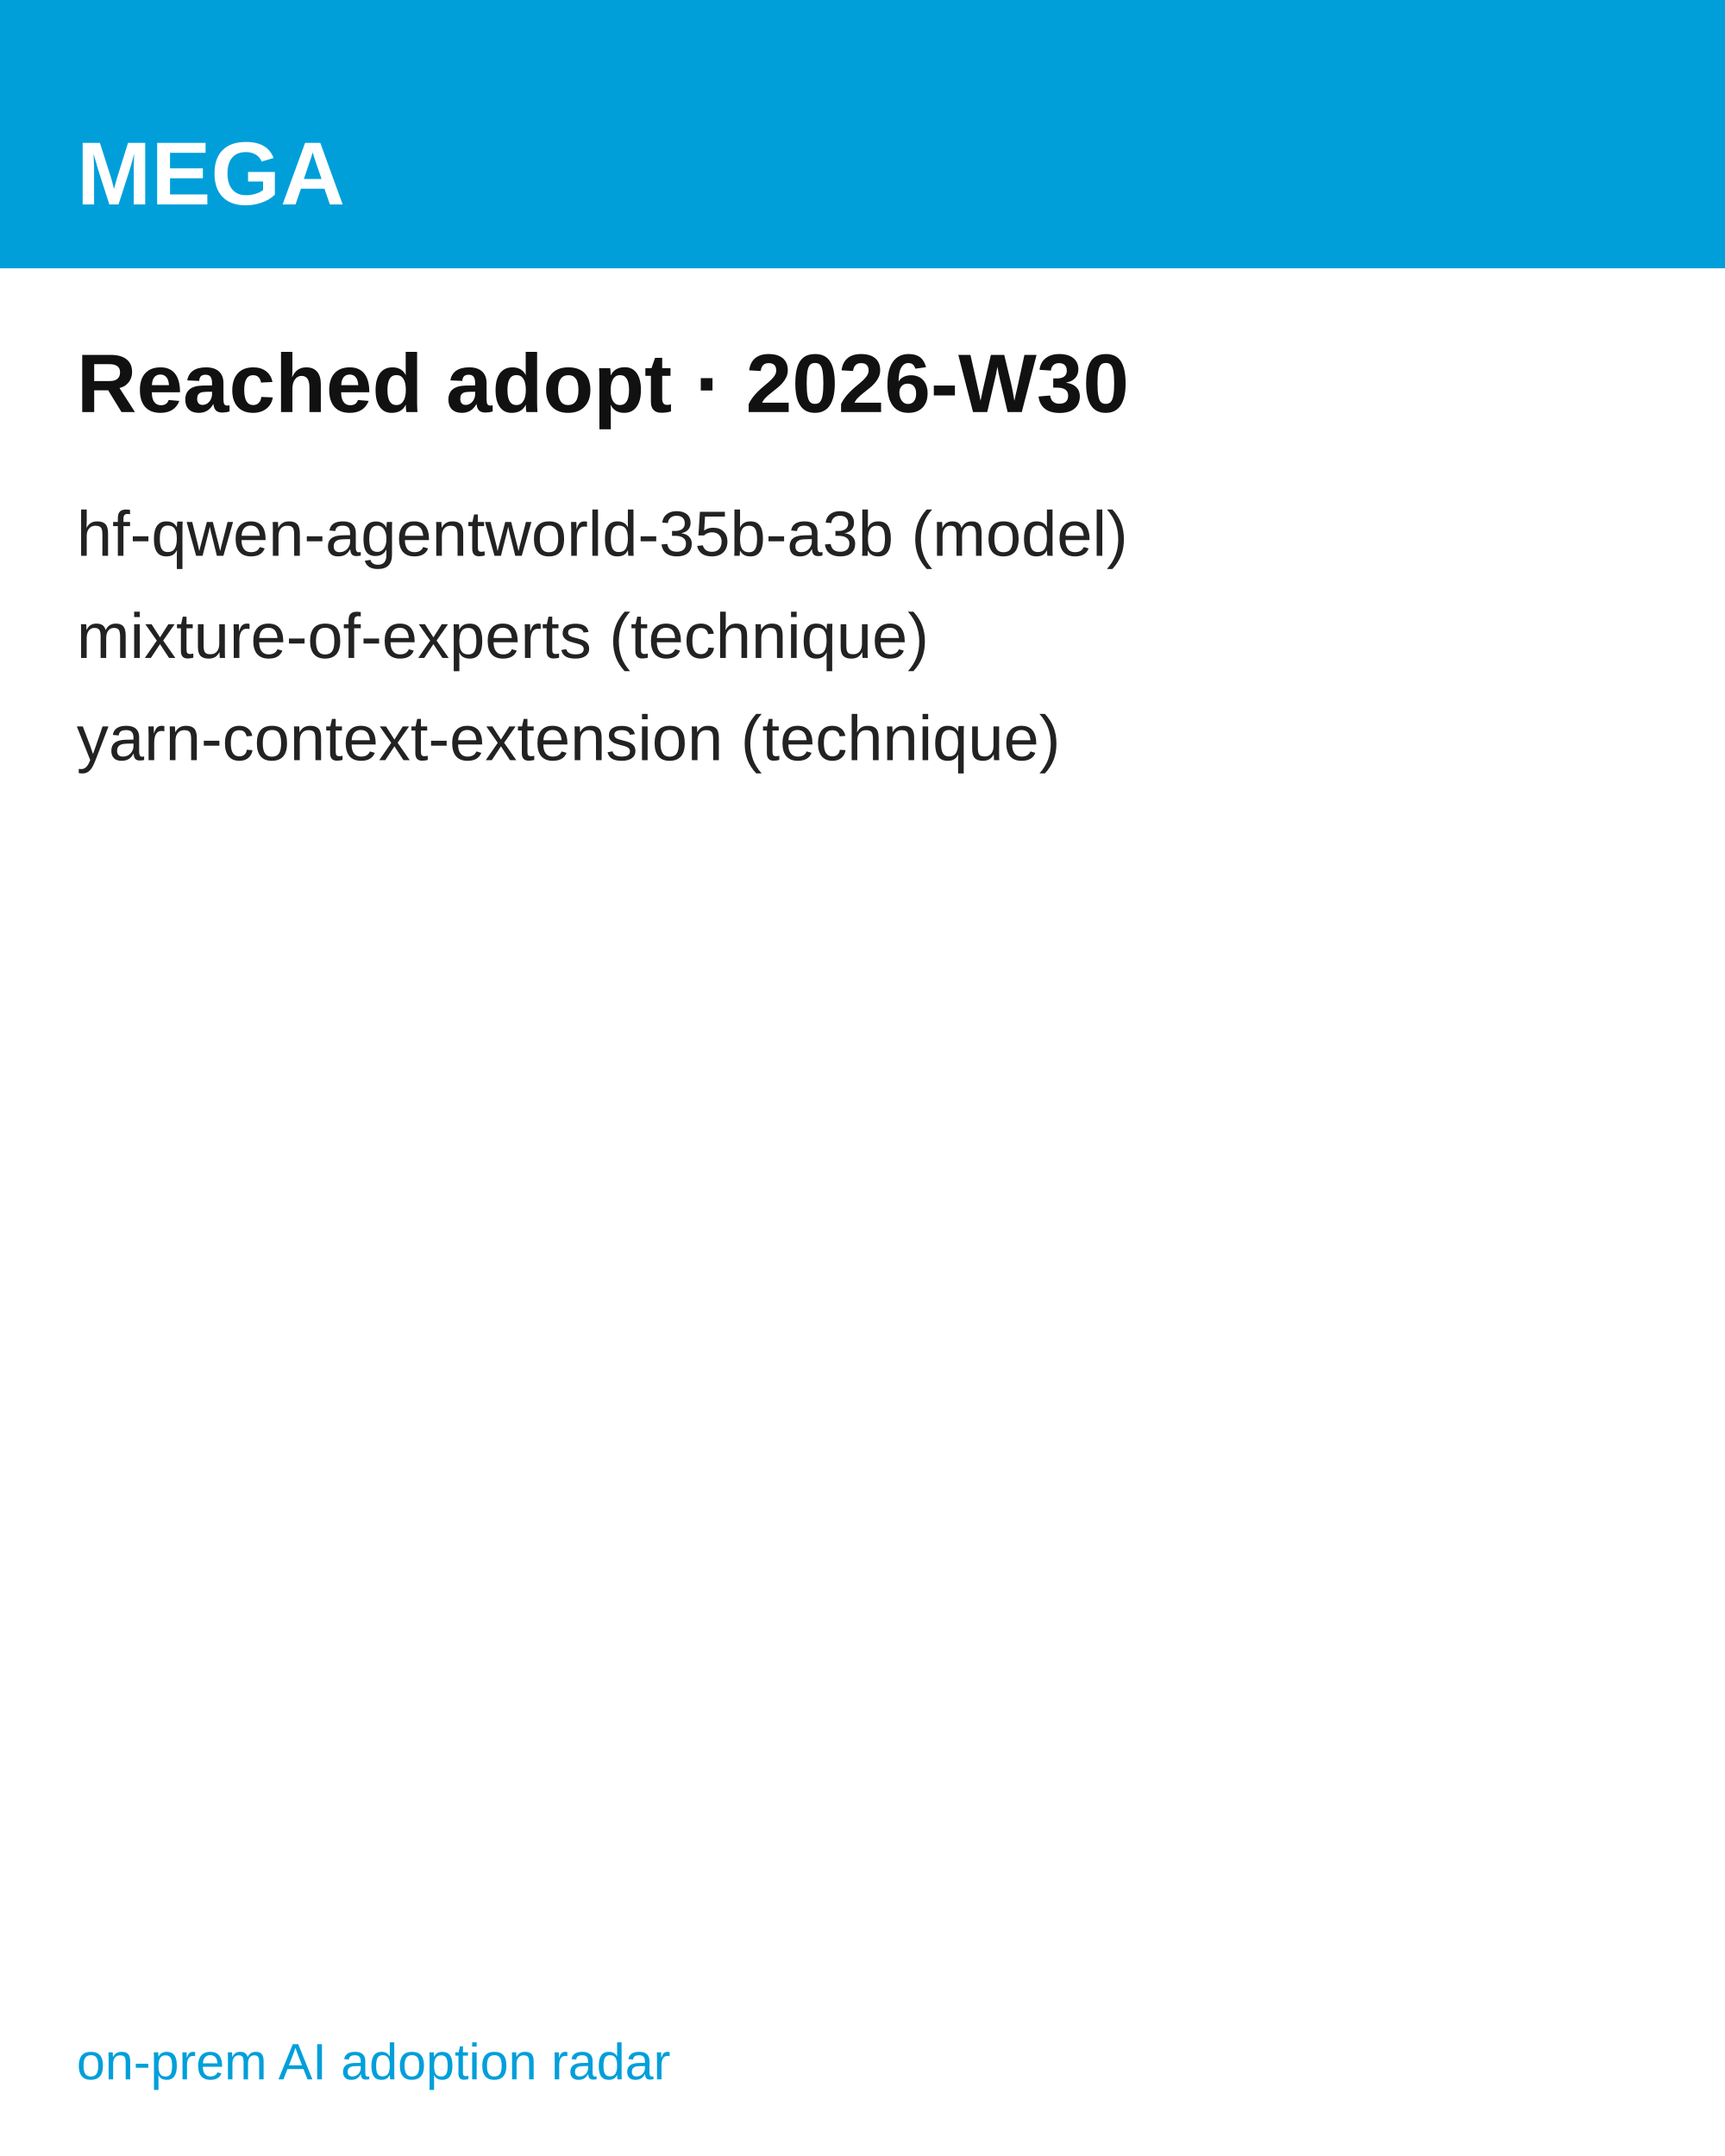
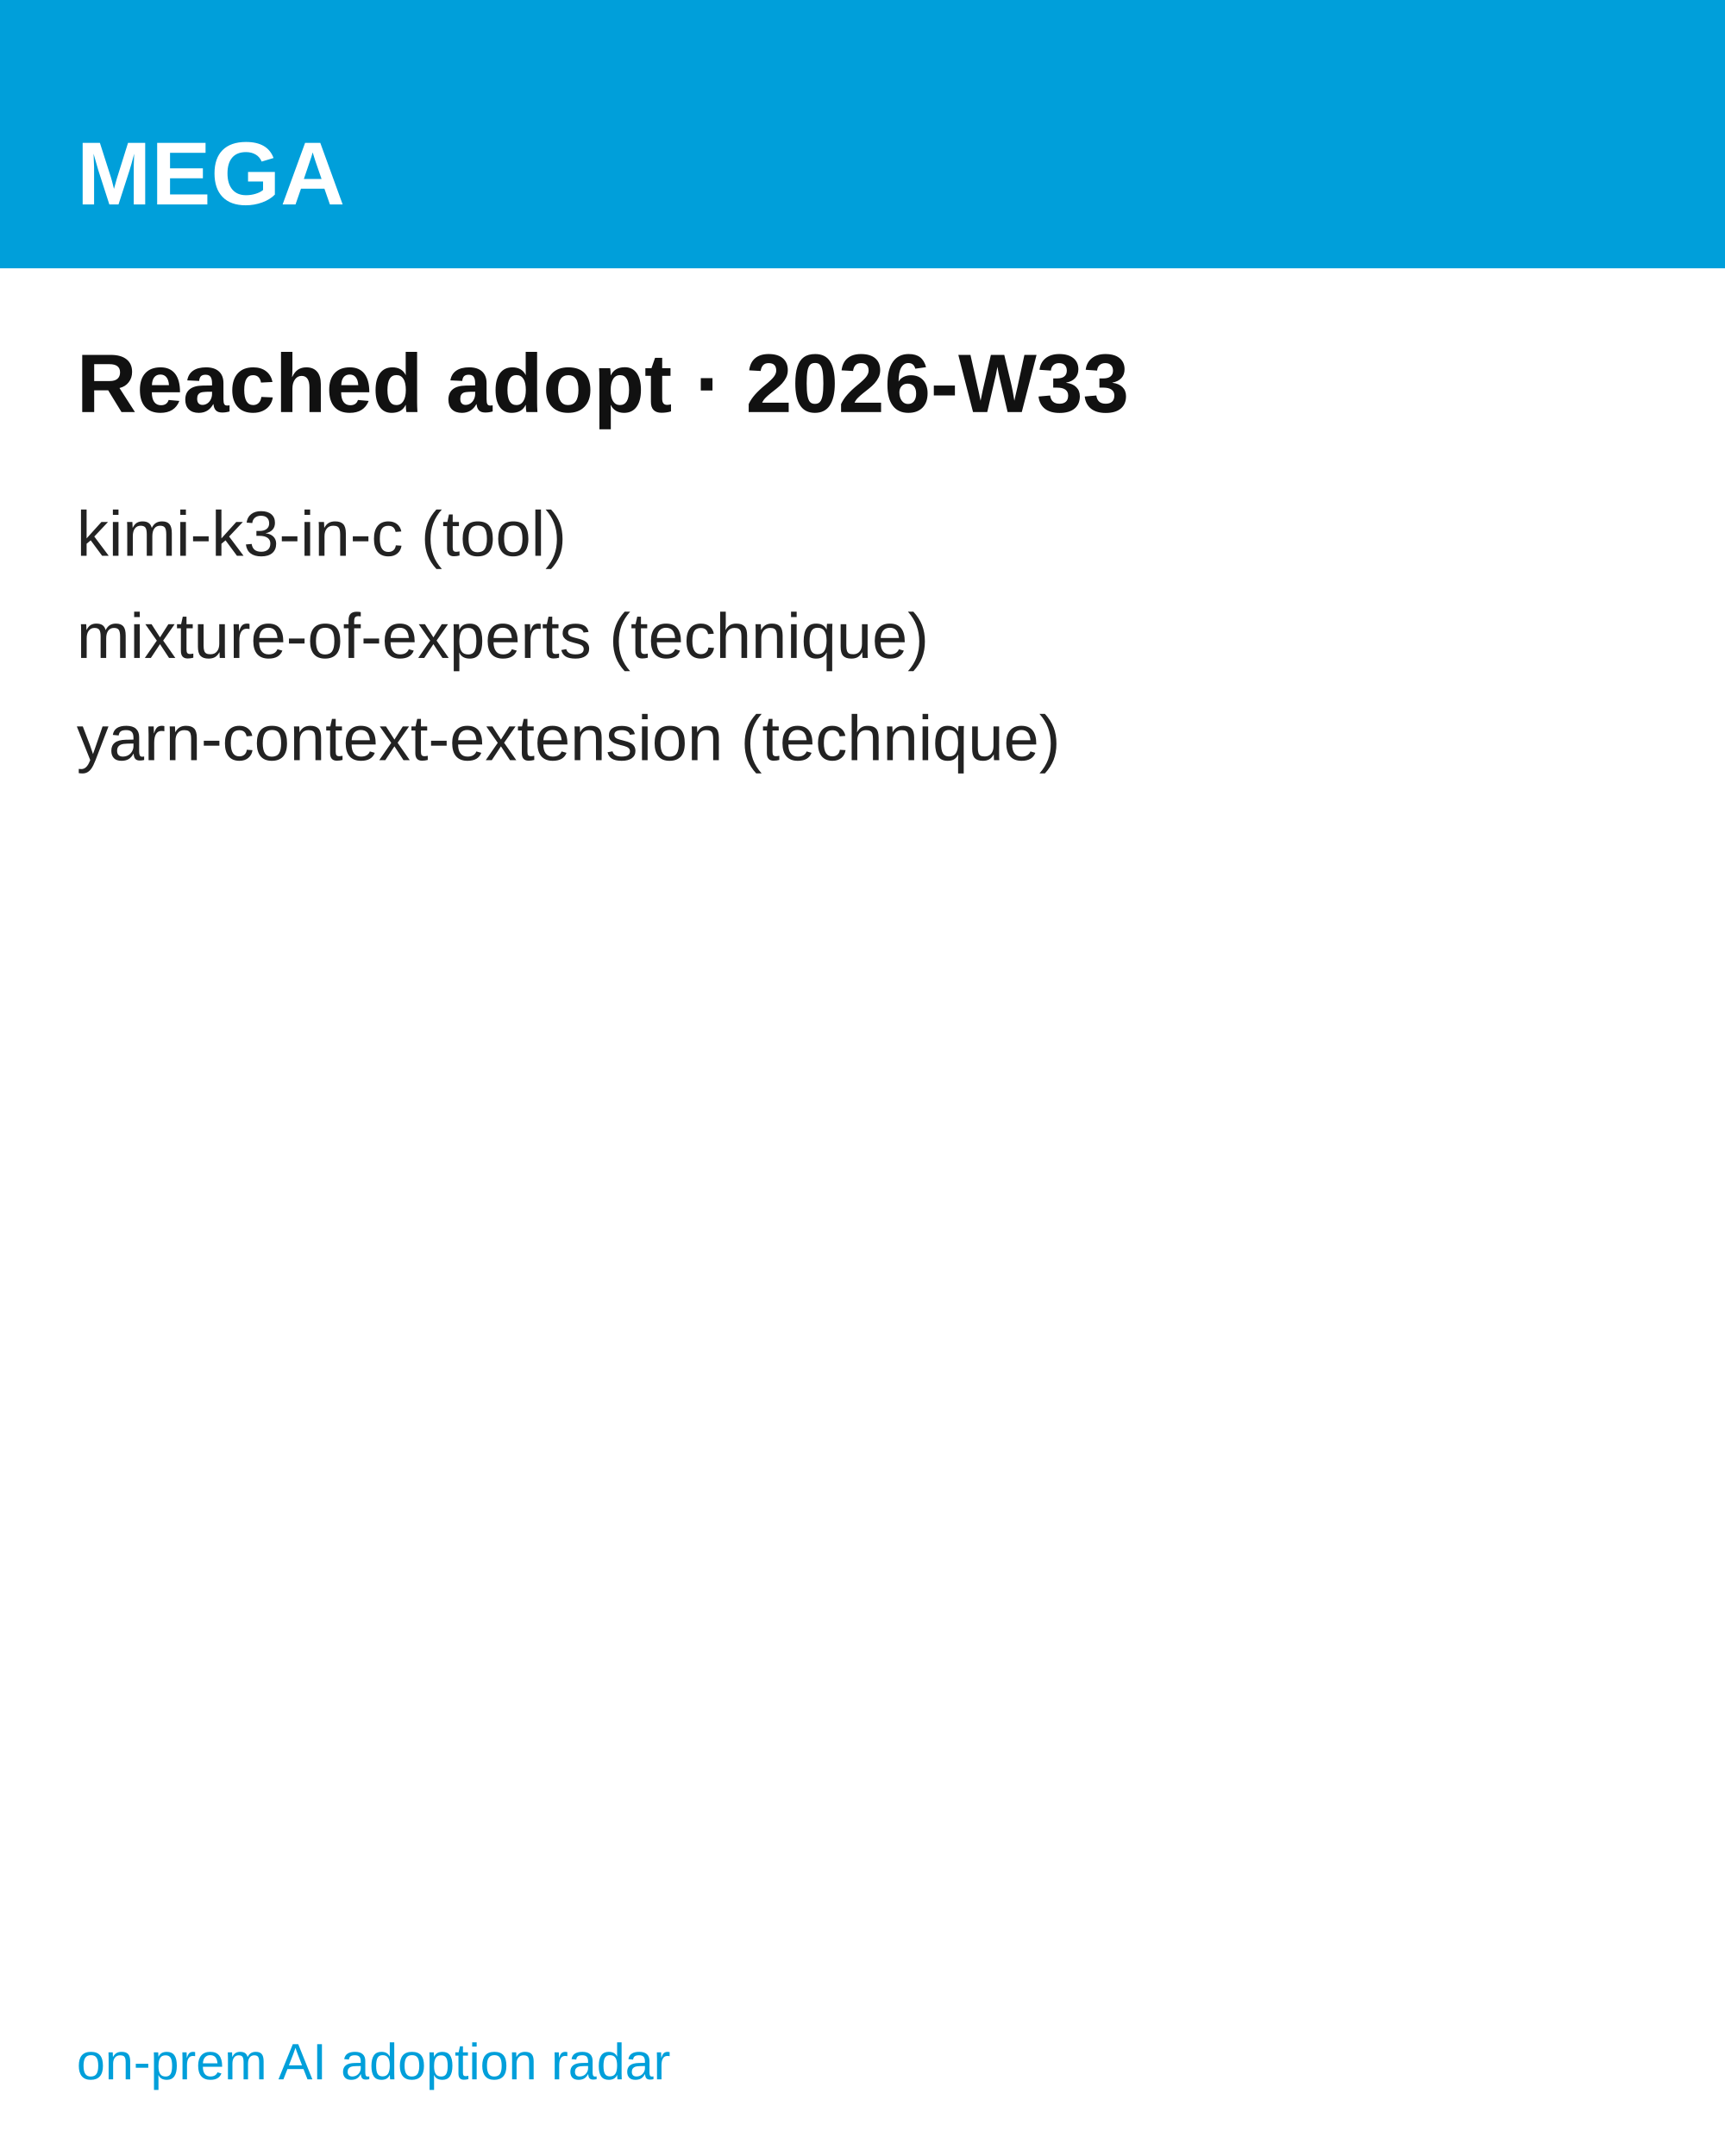
<svg xmlns="http://www.w3.org/2000/svg" width="1080" height="1350" viewBox="0 0 1080 1350" font-family="'Hanken Grotesk', Arial, Helvetica, sans-serif">
  <rect width="1080" height="1350" fill="#ffffff" />
  <rect width="1080" height="168" fill="#009FDA" />
  <text x="48" y="128" font-size="56" font-weight="700" fill="#ffffff">MEGA</text>
-   <text x="48" y="258" font-size="52" font-weight="700" fill="#111111">Reached adopt · 2026-W30</text>
-   <text x="48" y="348" font-size="40" fill="#222222">hf-qwen-agentworld-35b-a3b  (model)</text>
+   <text x="48" y="258" font-size="52" font-weight="700" fill="#111111">Reached adopt · 2026-W33</text>
+   <text x="48" y="348" font-size="40" fill="#222222">kimi-k3-in-c  (tool)</text>
  <text x="48" y="412" font-size="40" fill="#222222">mixture-of-experts  (technique)</text>
  <text x="48" y="476" font-size="40" fill="#222222">yarn-context-extension  (technique)</text>
  <text x="48" y="1302" font-size="32" fill="#009FDA">on-prem AI adoption radar</text>
</svg>
